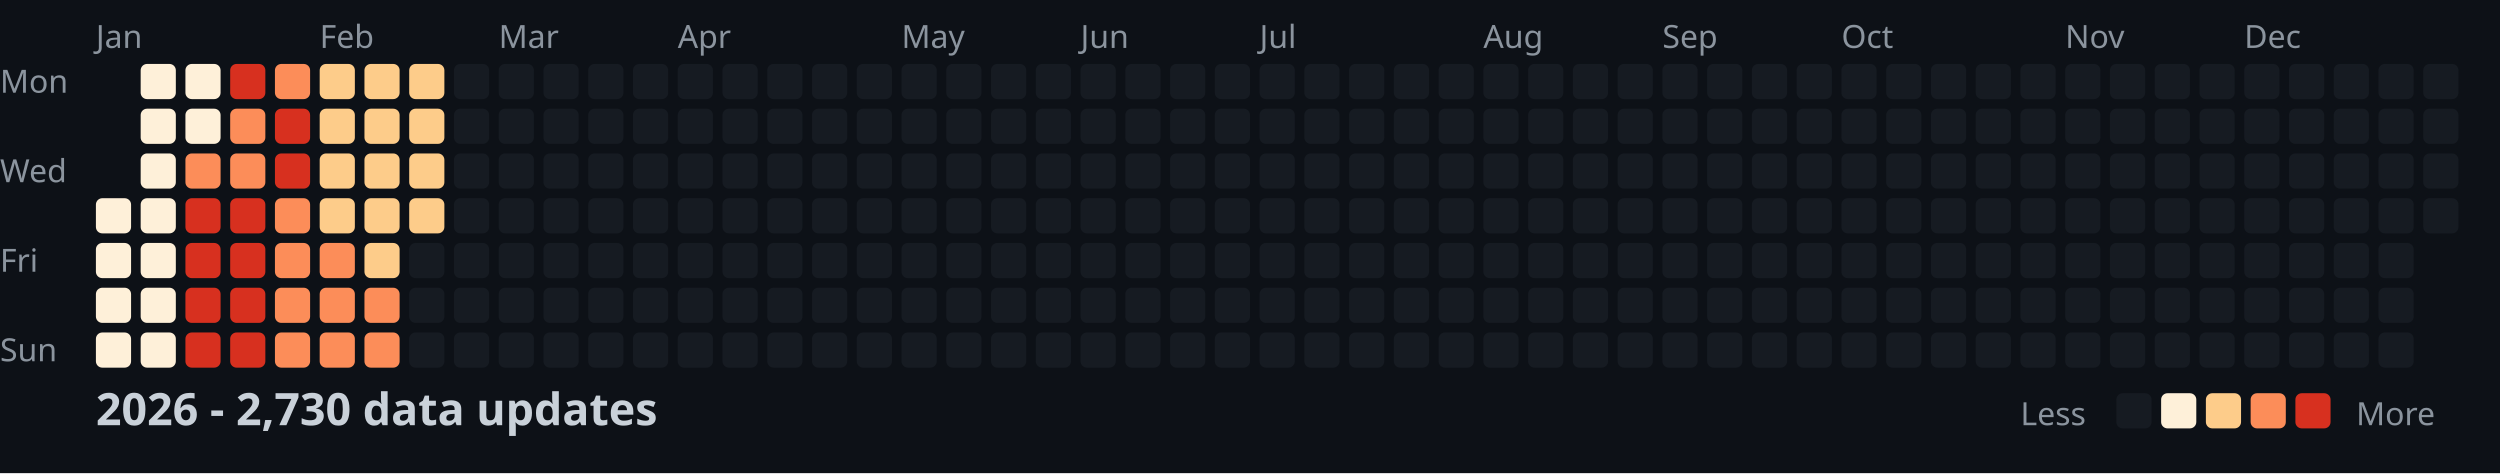
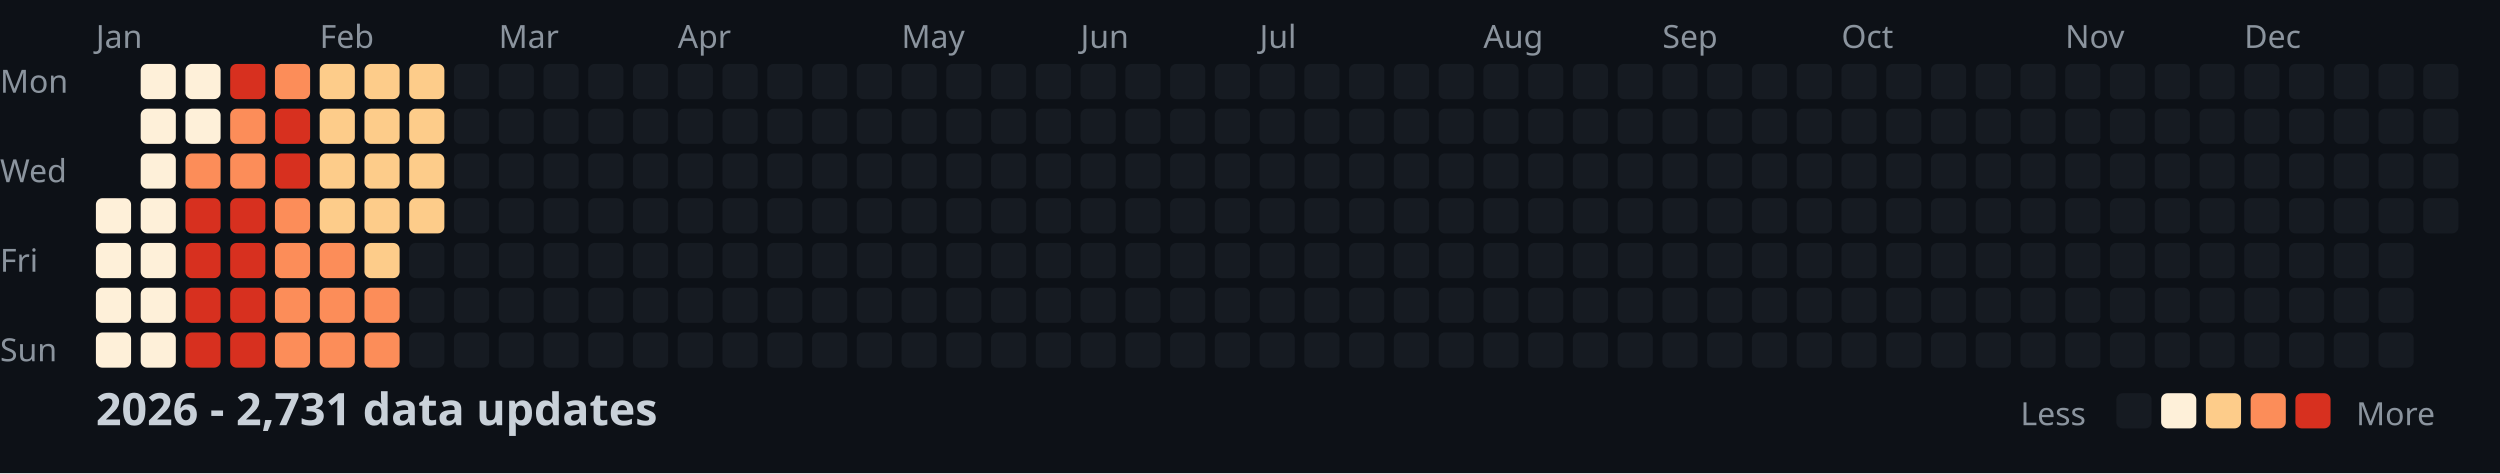
<svg xmlns="http://www.w3.org/2000/svg" width="782" height="148">
  <style>
    .month { font: 10px sans-serif; fill: #8b949e; }
    .day { font: 10px sans-serif; fill: #8b949e; }
    .title { font: bold 14px sans-serif; fill: #c9d1d9; }
    .legend { font: 10px sans-serif; fill: #8b949e; }
  </style>
  <rect width="100%" height="100%" fill="#0d1117" />
  <text x="0" y="29" class="day">Mon</text>
  <text x="0" y="57" class="day">Wed</text>
  <text x="0" y="85" class="day">Fri</text>
  <text x="0" y="113" class="day">Sun</text>
  <text x="30" y="15" class="month">Jan</text>
  <text x="100" y="15" class="month">Feb</text>
  <text x="156" y="15" class="month">Mar</text>
  <text x="212" y="15" class="month">Apr</text>
  <text x="282" y="15" class="month">May</text>
  <text x="338" y="15" class="month">Jun</text>
  <text x="394" y="15" class="month">Jul</text>
  <text x="464" y="15" class="month">Aug</text>
  <text x="520" y="15" class="month">Sep</text>
  <text x="576" y="15" class="month">Oct</text>
  <text x="646" y="15" class="month">Nov</text>
  <text x="702" y="15" class="month">Dec</text>
  <rect x="30" y="62" width="11" height="11" fill="#fef0d9" rx="2" />
  <rect x="30" y="76" width="11" height="11" fill="#fef0d9" rx="2" />
  <rect x="30" y="90" width="11" height="11" fill="#fef0d9" rx="2" />
  <rect x="30" y="104" width="11" height="11" fill="#fef0d9" rx="2" />
  <rect x="44" y="20" width="11" height="11" fill="#fef0d9" rx="2" />
  <rect x="44" y="34" width="11" height="11" fill="#fef0d9" rx="2" />
  <rect x="44" y="48" width="11" height="11" fill="#fef0d9" rx="2" />
  <rect x="44" y="62" width="11" height="11" fill="#fef0d9" rx="2" />
  <rect x="44" y="76" width="11" height="11" fill="#fef0d9" rx="2" />
  <rect x="44" y="90" width="11" height="11" fill="#fef0d9" rx="2" />
  <rect x="44" y="104" width="11" height="11" fill="#fef0d9" rx="2" />
  <rect x="58" y="20" width="11" height="11" fill="#fef0d9" rx="2" />
  <rect x="58" y="34" width="11" height="11" fill="#fef0d9" rx="2" />
  <rect x="58" y="48" width="11" height="11" fill="#fc8d59" rx="2" />
  <rect x="58" y="62" width="11" height="11" fill="#d7301f" rx="2" />
  <rect x="58" y="76" width="11" height="11" fill="#d7301f" rx="2" />
  <rect x="58" y="90" width="11" height="11" fill="#d7301f" rx="2" />
  <rect x="58" y="104" width="11" height="11" fill="#d7301f" rx="2" />
  <rect x="72" y="20" width="11" height="11" fill="#d7301f" rx="2" />
  <rect x="72" y="34" width="11" height="11" fill="#fc8d59" rx="2" />
  <rect x="72" y="48" width="11" height="11" fill="#fc8d59" rx="2" />
  <rect x="72" y="62" width="11" height="11" fill="#d7301f" rx="2" />
  <rect x="72" y="76" width="11" height="11" fill="#d7301f" rx="2" />
  <rect x="72" y="90" width="11" height="11" fill="#d7301f" rx="2" />
  <rect x="72" y="104" width="11" height="11" fill="#d7301f" rx="2" />
  <rect x="86" y="20" width="11" height="11" fill="#fc8d59" rx="2" />
  <rect x="86" y="34" width="11" height="11" fill="#d7301f" rx="2" />
  <rect x="86" y="48" width="11" height="11" fill="#d7301f" rx="2" />
  <rect x="86" y="62" width="11" height="11" fill="#fc8d59" rx="2" />
  <rect x="86" y="76" width="11" height="11" fill="#fc8d59" rx="2" />
  <rect x="86" y="90" width="11" height="11" fill="#fc8d59" rx="2" />
  <rect x="86" y="104" width="11" height="11" fill="#fc8d59" rx="2" />
  <rect x="100" y="20" width="11" height="11" fill="#fdcc8a" rx="2" />
  <rect x="100" y="34" width="11" height="11" fill="#fdcc8a" rx="2" />
  <rect x="100" y="48" width="11" height="11" fill="#fdcc8a" rx="2" />
  <rect x="100" y="62" width="11" height="11" fill="#fdcc8a" rx="2" />
  <rect x="100" y="76" width="11" height="11" fill="#fc8d59" rx="2" />
  <rect x="100" y="90" width="11" height="11" fill="#fc8d59" rx="2" />
  <rect x="100" y="104" width="11" height="11" fill="#fc8d59" rx="2" />
  <rect x="114" y="20" width="11" height="11" fill="#fdcc8a" rx="2" />
  <rect x="114" y="34" width="11" height="11" fill="#fdcc8a" rx="2" />
  <rect x="114" y="48" width="11" height="11" fill="#fdcc8a" rx="2" />
  <rect x="114" y="62" width="11" height="11" fill="#fdcc8a" rx="2" />
  <rect x="114" y="76" width="11" height="11" fill="#fdcc8a" rx="2" />
  <rect x="114" y="90" width="11" height="11" fill="#fc8d59" rx="2" />
  <rect x="114" y="104" width="11" height="11" fill="#fc8d59" rx="2" />
  <rect x="128" y="20" width="11" height="11" fill="#fdcc8a" rx="2" />
  <rect x="128" y="34" width="11" height="11" fill="#fdcc8a" rx="2" />
  <rect x="128" y="48" width="11" height="11" fill="#fdcc8a" rx="2" />
  <rect x="128" y="62" width="11" height="11" fill="#fdcc8a" rx="2" />
  <rect x="128" y="76" width="11" height="11" fill="#161b22" rx="2" />
  <rect x="128" y="90" width="11" height="11" fill="#161b22" rx="2" />
  <rect x="128" y="104" width="11" height="11" fill="#161b22" rx="2" />
  <rect x="142" y="20" width="11" height="11" fill="#161b22" rx="2" />
  <rect x="142" y="34" width="11" height="11" fill="#161b22" rx="2" />
  <rect x="142" y="48" width="11" height="11" fill="#161b22" rx="2" />
  <rect x="142" y="62" width="11" height="11" fill="#161b22" rx="2" />
  <rect x="142" y="76" width="11" height="11" fill="#161b22" rx="2" />
  <rect x="142" y="90" width="11" height="11" fill="#161b22" rx="2" />
  <rect x="142" y="104" width="11" height="11" fill="#161b22" rx="2" />
  <rect x="156" y="20" width="11" height="11" fill="#161b22" rx="2" />
  <rect x="156" y="34" width="11" height="11" fill="#161b22" rx="2" />
  <rect x="156" y="48" width="11" height="11" fill="#161b22" rx="2" />
  <rect x="156" y="62" width="11" height="11" fill="#161b22" rx="2" />
  <rect x="156" y="76" width="11" height="11" fill="#161b22" rx="2" />
  <rect x="156" y="90" width="11" height="11" fill="#161b22" rx="2" />
  <rect x="156" y="104" width="11" height="11" fill="#161b22" rx="2" />
  <rect x="170" y="20" width="11" height="11" fill="#161b22" rx="2" />
  <rect x="170" y="34" width="11" height="11" fill="#161b22" rx="2" />
  <rect x="170" y="48" width="11" height="11" fill="#161b22" rx="2" />
  <rect x="170" y="62" width="11" height="11" fill="#161b22" rx="2" />
  <rect x="170" y="76" width="11" height="11" fill="#161b22" rx="2" />
  <rect x="170" y="90" width="11" height="11" fill="#161b22" rx="2" />
  <rect x="170" y="104" width="11" height="11" fill="#161b22" rx="2" />
  <rect x="184" y="20" width="11" height="11" fill="#161b22" rx="2" />
  <rect x="184" y="34" width="11" height="11" fill="#161b22" rx="2" />
  <rect x="184" y="48" width="11" height="11" fill="#161b22" rx="2" />
  <rect x="184" y="62" width="11" height="11" fill="#161b22" rx="2" />
  <rect x="184" y="76" width="11" height="11" fill="#161b22" rx="2" />
  <rect x="184" y="90" width="11" height="11" fill="#161b22" rx="2" />
  <rect x="184" y="104" width="11" height="11" fill="#161b22" rx="2" />
  <rect x="198" y="20" width="11" height="11" fill="#161b22" rx="2" />
  <rect x="198" y="34" width="11" height="11" fill="#161b22" rx="2" />
  <rect x="198" y="48" width="11" height="11" fill="#161b22" rx="2" />
  <rect x="198" y="62" width="11" height="11" fill="#161b22" rx="2" />
  <rect x="198" y="76" width="11" height="11" fill="#161b22" rx="2" />
  <rect x="198" y="90" width="11" height="11" fill="#161b22" rx="2" />
  <rect x="198" y="104" width="11" height="11" fill="#161b22" rx="2" />
  <rect x="212" y="20" width="11" height="11" fill="#161b22" rx="2" />
  <rect x="212" y="34" width="11" height="11" fill="#161b22" rx="2" />
  <rect x="212" y="48" width="11" height="11" fill="#161b22" rx="2" />
  <rect x="212" y="62" width="11" height="11" fill="#161b22" rx="2" />
  <rect x="212" y="76" width="11" height="11" fill="#161b22" rx="2" />
  <rect x="212" y="90" width="11" height="11" fill="#161b22" rx="2" />
  <rect x="212" y="104" width="11" height="11" fill="#161b22" rx="2" />
  <rect x="226" y="20" width="11" height="11" fill="#161b22" rx="2" />
  <rect x="226" y="34" width="11" height="11" fill="#161b22" rx="2" />
  <rect x="226" y="48" width="11" height="11" fill="#161b22" rx="2" />
  <rect x="226" y="62" width="11" height="11" fill="#161b22" rx="2" />
  <rect x="226" y="76" width="11" height="11" fill="#161b22" rx="2" />
  <rect x="226" y="90" width="11" height="11" fill="#161b22" rx="2" />
  <rect x="226" y="104" width="11" height="11" fill="#161b22" rx="2" />
  <rect x="240" y="20" width="11" height="11" fill="#161b22" rx="2" />
  <rect x="240" y="34" width="11" height="11" fill="#161b22" rx="2" />
  <rect x="240" y="48" width="11" height="11" fill="#161b22" rx="2" />
  <rect x="240" y="62" width="11" height="11" fill="#161b22" rx="2" />
  <rect x="240" y="76" width="11" height="11" fill="#161b22" rx="2" />
  <rect x="240" y="90" width="11" height="11" fill="#161b22" rx="2" />
  <rect x="240" y="104" width="11" height="11" fill="#161b22" rx="2" />
  <rect x="254" y="20" width="11" height="11" fill="#161b22" rx="2" />
  <rect x="254" y="34" width="11" height="11" fill="#161b22" rx="2" />
  <rect x="254" y="48" width="11" height="11" fill="#161b22" rx="2" />
  <rect x="254" y="62" width="11" height="11" fill="#161b22" rx="2" />
  <rect x="254" y="76" width="11" height="11" fill="#161b22" rx="2" />
  <rect x="254" y="90" width="11" height="11" fill="#161b22" rx="2" />
  <rect x="254" y="104" width="11" height="11" fill="#161b22" rx="2" />
  <rect x="268" y="20" width="11" height="11" fill="#161b22" rx="2" />
  <rect x="268" y="34" width="11" height="11" fill="#161b22" rx="2" />
  <rect x="268" y="48" width="11" height="11" fill="#161b22" rx="2" />
  <rect x="268" y="62" width="11" height="11" fill="#161b22" rx="2" />
  <rect x="268" y="76" width="11" height="11" fill="#161b22" rx="2" />
  <rect x="268" y="90" width="11" height="11" fill="#161b22" rx="2" />
  <rect x="268" y="104" width="11" height="11" fill="#161b22" rx="2" />
  <rect x="282" y="20" width="11" height="11" fill="#161b22" rx="2" />
  <rect x="282" y="34" width="11" height="11" fill="#161b22" rx="2" />
  <rect x="282" y="48" width="11" height="11" fill="#161b22" rx="2" />
  <rect x="282" y="62" width="11" height="11" fill="#161b22" rx="2" />
  <rect x="282" y="76" width="11" height="11" fill="#161b22" rx="2" />
  <rect x="282" y="90" width="11" height="11" fill="#161b22" rx="2" />
  <rect x="282" y="104" width="11" height="11" fill="#161b22" rx="2" />
  <rect x="296" y="20" width="11" height="11" fill="#161b22" rx="2" />
  <rect x="296" y="34" width="11" height="11" fill="#161b22" rx="2" />
  <rect x="296" y="48" width="11" height="11" fill="#161b22" rx="2" />
  <rect x="296" y="62" width="11" height="11" fill="#161b22" rx="2" />
  <rect x="296" y="76" width="11" height="11" fill="#161b22" rx="2" />
  <rect x="296" y="90" width="11" height="11" fill="#161b22" rx="2" />
  <rect x="296" y="104" width="11" height="11" fill="#161b22" rx="2" />
  <rect x="310" y="20" width="11" height="11" fill="#161b22" rx="2" />
  <rect x="310" y="34" width="11" height="11" fill="#161b22" rx="2" />
  <rect x="310" y="48" width="11" height="11" fill="#161b22" rx="2" />
  <rect x="310" y="62" width="11" height="11" fill="#161b22" rx="2" />
  <rect x="310" y="76" width="11" height="11" fill="#161b22" rx="2" />
  <rect x="310" y="90" width="11" height="11" fill="#161b22" rx="2" />
  <rect x="310" y="104" width="11" height="11" fill="#161b22" rx="2" />
  <rect x="324" y="20" width="11" height="11" fill="#161b22" rx="2" />
  <rect x="324" y="34" width="11" height="11" fill="#161b22" rx="2" />
  <rect x="324" y="48" width="11" height="11" fill="#161b22" rx="2" />
  <rect x="324" y="62" width="11" height="11" fill="#161b22" rx="2" />
  <rect x="324" y="76" width="11" height="11" fill="#161b22" rx="2" />
  <rect x="324" y="90" width="11" height="11" fill="#161b22" rx="2" />
  <rect x="324" y="104" width="11" height="11" fill="#161b22" rx="2" />
  <rect x="338" y="20" width="11" height="11" fill="#161b22" rx="2" />
  <rect x="338" y="34" width="11" height="11" fill="#161b22" rx="2" />
  <rect x="338" y="48" width="11" height="11" fill="#161b22" rx="2" />
  <rect x="338" y="62" width="11" height="11" fill="#161b22" rx="2" />
  <rect x="338" y="76" width="11" height="11" fill="#161b22" rx="2" />
  <rect x="338" y="90" width="11" height="11" fill="#161b22" rx="2" />
  <rect x="338" y="104" width="11" height="11" fill="#161b22" rx="2" />
  <rect x="352" y="20" width="11" height="11" fill="#161b22" rx="2" />
  <rect x="352" y="34" width="11" height="11" fill="#161b22" rx="2" />
  <rect x="352" y="48" width="11" height="11" fill="#161b22" rx="2" />
  <rect x="352" y="62" width="11" height="11" fill="#161b22" rx="2" />
  <rect x="352" y="76" width="11" height="11" fill="#161b22" rx="2" />
  <rect x="352" y="90" width="11" height="11" fill="#161b22" rx="2" />
  <rect x="352" y="104" width="11" height="11" fill="#161b22" rx="2" />
  <rect x="366" y="20" width="11" height="11" fill="#161b22" rx="2" />
  <rect x="366" y="34" width="11" height="11" fill="#161b22" rx="2" />
  <rect x="366" y="48" width="11" height="11" fill="#161b22" rx="2" />
  <rect x="366" y="62" width="11" height="11" fill="#161b22" rx="2" />
  <rect x="366" y="76" width="11" height="11" fill="#161b22" rx="2" />
  <rect x="366" y="90" width="11" height="11" fill="#161b22" rx="2" />
  <rect x="366" y="104" width="11" height="11" fill="#161b22" rx="2" />
  <rect x="380" y="20" width="11" height="11" fill="#161b22" rx="2" />
  <rect x="380" y="34" width="11" height="11" fill="#161b22" rx="2" />
  <rect x="380" y="48" width="11" height="11" fill="#161b22" rx="2" />
  <rect x="380" y="62" width="11" height="11" fill="#161b22" rx="2" />
  <rect x="380" y="76" width="11" height="11" fill="#161b22" rx="2" />
  <rect x="380" y="90" width="11" height="11" fill="#161b22" rx="2" />
  <rect x="380" y="104" width="11" height="11" fill="#161b22" rx="2" />
  <rect x="394" y="20" width="11" height="11" fill="#161b22" rx="2" />
  <rect x="394" y="34" width="11" height="11" fill="#161b22" rx="2" />
  <rect x="394" y="48" width="11" height="11" fill="#161b22" rx="2" />
  <rect x="394" y="62" width="11" height="11" fill="#161b22" rx="2" />
  <rect x="394" y="76" width="11" height="11" fill="#161b22" rx="2" />
  <rect x="394" y="90" width="11" height="11" fill="#161b22" rx="2" />
  <rect x="394" y="104" width="11" height="11" fill="#161b22" rx="2" />
  <rect x="408" y="20" width="11" height="11" fill="#161b22" rx="2" />
  <rect x="408" y="34" width="11" height="11" fill="#161b22" rx="2" />
  <rect x="408" y="48" width="11" height="11" fill="#161b22" rx="2" />
  <rect x="408" y="62" width="11" height="11" fill="#161b22" rx="2" />
  <rect x="408" y="76" width="11" height="11" fill="#161b22" rx="2" />
  <rect x="408" y="90" width="11" height="11" fill="#161b22" rx="2" />
  <rect x="408" y="104" width="11" height="11" fill="#161b22" rx="2" />
  <rect x="422" y="20" width="11" height="11" fill="#161b22" rx="2" />
  <rect x="422" y="34" width="11" height="11" fill="#161b22" rx="2" />
  <rect x="422" y="48" width="11" height="11" fill="#161b22" rx="2" />
  <rect x="422" y="62" width="11" height="11" fill="#161b22" rx="2" />
  <rect x="422" y="76" width="11" height="11" fill="#161b22" rx="2" />
  <rect x="422" y="90" width="11" height="11" fill="#161b22" rx="2" />
  <rect x="422" y="104" width="11" height="11" fill="#161b22" rx="2" />
  <rect x="436" y="20" width="11" height="11" fill="#161b22" rx="2" />
  <rect x="436" y="34" width="11" height="11" fill="#161b22" rx="2" />
  <rect x="436" y="48" width="11" height="11" fill="#161b22" rx="2" />
  <rect x="436" y="62" width="11" height="11" fill="#161b22" rx="2" />
  <rect x="436" y="76" width="11" height="11" fill="#161b22" rx="2" />
  <rect x="436" y="90" width="11" height="11" fill="#161b22" rx="2" />
  <rect x="436" y="104" width="11" height="11" fill="#161b22" rx="2" />
  <rect x="450" y="20" width="11" height="11" fill="#161b22" rx="2" />
  <rect x="450" y="34" width="11" height="11" fill="#161b22" rx="2" />
  <rect x="450" y="48" width="11" height="11" fill="#161b22" rx="2" />
  <rect x="450" y="62" width="11" height="11" fill="#161b22" rx="2" />
  <rect x="450" y="76" width="11" height="11" fill="#161b22" rx="2" />
  <rect x="450" y="90" width="11" height="11" fill="#161b22" rx="2" />
  <rect x="450" y="104" width="11" height="11" fill="#161b22" rx="2" />
  <rect x="464" y="20" width="11" height="11" fill="#161b22" rx="2" />
  <rect x="464" y="34" width="11" height="11" fill="#161b22" rx="2" />
  <rect x="464" y="48" width="11" height="11" fill="#161b22" rx="2" />
  <rect x="464" y="62" width="11" height="11" fill="#161b22" rx="2" />
  <rect x="464" y="76" width="11" height="11" fill="#161b22" rx="2" />
  <rect x="464" y="90" width="11" height="11" fill="#161b22" rx="2" />
  <rect x="464" y="104" width="11" height="11" fill="#161b22" rx="2" />
  <rect x="478" y="20" width="11" height="11" fill="#161b22" rx="2" />
  <rect x="478" y="34" width="11" height="11" fill="#161b22" rx="2" />
  <rect x="478" y="48" width="11" height="11" fill="#161b22" rx="2" />
  <rect x="478" y="62" width="11" height="11" fill="#161b22" rx="2" />
  <rect x="478" y="76" width="11" height="11" fill="#161b22" rx="2" />
  <rect x="478" y="90" width="11" height="11" fill="#161b22" rx="2" />
  <rect x="478" y="104" width="11" height="11" fill="#161b22" rx="2" />
  <rect x="492" y="20" width="11" height="11" fill="#161b22" rx="2" />
  <rect x="492" y="34" width="11" height="11" fill="#161b22" rx="2" />
  <rect x="492" y="48" width="11" height="11" fill="#161b22" rx="2" />
  <rect x="492" y="62" width="11" height="11" fill="#161b22" rx="2" />
  <rect x="492" y="76" width="11" height="11" fill="#161b22" rx="2" />
  <rect x="492" y="90" width="11" height="11" fill="#161b22" rx="2" />
  <rect x="492" y="104" width="11" height="11" fill="#161b22" rx="2" />
  <rect x="506" y="20" width="11" height="11" fill="#161b22" rx="2" />
  <rect x="506" y="34" width="11" height="11" fill="#161b22" rx="2" />
  <rect x="506" y="48" width="11" height="11" fill="#161b22" rx="2" />
  <rect x="506" y="62" width="11" height="11" fill="#161b22" rx="2" />
  <rect x="506" y="76" width="11" height="11" fill="#161b22" rx="2" />
  <rect x="506" y="90" width="11" height="11" fill="#161b22" rx="2" />
  <rect x="506" y="104" width="11" height="11" fill="#161b22" rx="2" />
  <rect x="520" y="20" width="11" height="11" fill="#161b22" rx="2" />
  <rect x="520" y="34" width="11" height="11" fill="#161b22" rx="2" />
  <rect x="520" y="48" width="11" height="11" fill="#161b22" rx="2" />
  <rect x="520" y="62" width="11" height="11" fill="#161b22" rx="2" />
  <rect x="520" y="76" width="11" height="11" fill="#161b22" rx="2" />
  <rect x="520" y="90" width="11" height="11" fill="#161b22" rx="2" />
  <rect x="520" y="104" width="11" height="11" fill="#161b22" rx="2" />
  <rect x="534" y="20" width="11" height="11" fill="#161b22" rx="2" />
  <rect x="534" y="34" width="11" height="11" fill="#161b22" rx="2" />
  <rect x="534" y="48" width="11" height="11" fill="#161b22" rx="2" />
  <rect x="534" y="62" width="11" height="11" fill="#161b22" rx="2" />
  <rect x="534" y="76" width="11" height="11" fill="#161b22" rx="2" />
  <rect x="534" y="90" width="11" height="11" fill="#161b22" rx="2" />
  <rect x="534" y="104" width="11" height="11" fill="#161b22" rx="2" />
  <rect x="548" y="20" width="11" height="11" fill="#161b22" rx="2" />
  <rect x="548" y="34" width="11" height="11" fill="#161b22" rx="2" />
  <rect x="548" y="48" width="11" height="11" fill="#161b22" rx="2" />
  <rect x="548" y="62" width="11" height="11" fill="#161b22" rx="2" />
  <rect x="548" y="76" width="11" height="11" fill="#161b22" rx="2" />
  <rect x="548" y="90" width="11" height="11" fill="#161b22" rx="2" />
  <rect x="548" y="104" width="11" height="11" fill="#161b22" rx="2" />
  <rect x="562" y="20" width="11" height="11" fill="#161b22" rx="2" />
  <rect x="562" y="34" width="11" height="11" fill="#161b22" rx="2" />
  <rect x="562" y="48" width="11" height="11" fill="#161b22" rx="2" />
  <rect x="562" y="62" width="11" height="11" fill="#161b22" rx="2" />
  <rect x="562" y="76" width="11" height="11" fill="#161b22" rx="2" />
  <rect x="562" y="90" width="11" height="11" fill="#161b22" rx="2" />
  <rect x="562" y="104" width="11" height="11" fill="#161b22" rx="2" />
  <rect x="576" y="20" width="11" height="11" fill="#161b22" rx="2" />
  <rect x="576" y="34" width="11" height="11" fill="#161b22" rx="2" />
  <rect x="576" y="48" width="11" height="11" fill="#161b22" rx="2" />
  <rect x="576" y="62" width="11" height="11" fill="#161b22" rx="2" />
  <rect x="576" y="76" width="11" height="11" fill="#161b22" rx="2" />
  <rect x="576" y="90" width="11" height="11" fill="#161b22" rx="2" />
  <rect x="576" y="104" width="11" height="11" fill="#161b22" rx="2" />
  <rect x="590" y="20" width="11" height="11" fill="#161b22" rx="2" />
  <rect x="590" y="34" width="11" height="11" fill="#161b22" rx="2" />
  <rect x="590" y="48" width="11" height="11" fill="#161b22" rx="2" />
  <rect x="590" y="62" width="11" height="11" fill="#161b22" rx="2" />
  <rect x="590" y="76" width="11" height="11" fill="#161b22" rx="2" />
  <rect x="590" y="90" width="11" height="11" fill="#161b22" rx="2" />
  <rect x="590" y="104" width="11" height="11" fill="#161b22" rx="2" />
  <rect x="604" y="20" width="11" height="11" fill="#161b22" rx="2" />
  <rect x="604" y="34" width="11" height="11" fill="#161b22" rx="2" />
  <rect x="604" y="48" width="11" height="11" fill="#161b22" rx="2" />
  <rect x="604" y="62" width="11" height="11" fill="#161b22" rx="2" />
  <rect x="604" y="76" width="11" height="11" fill="#161b22" rx="2" />
  <rect x="604" y="90" width="11" height="11" fill="#161b22" rx="2" />
  <rect x="604" y="104" width="11" height="11" fill="#161b22" rx="2" />
  <rect x="618" y="20" width="11" height="11" fill="#161b22" rx="2" />
  <rect x="618" y="34" width="11" height="11" fill="#161b22" rx="2" />
  <rect x="618" y="48" width="11" height="11" fill="#161b22" rx="2" />
  <rect x="618" y="62" width="11" height="11" fill="#161b22" rx="2" />
  <rect x="618" y="76" width="11" height="11" fill="#161b22" rx="2" />
  <rect x="618" y="90" width="11" height="11" fill="#161b22" rx="2" />
  <rect x="618" y="104" width="11" height="11" fill="#161b22" rx="2" />
  <rect x="632" y="20" width="11" height="11" fill="#161b22" rx="2" />
  <rect x="632" y="34" width="11" height="11" fill="#161b22" rx="2" />
  <rect x="632" y="48" width="11" height="11" fill="#161b22" rx="2" />
  <rect x="632" y="62" width="11" height="11" fill="#161b22" rx="2" />
  <rect x="632" y="76" width="11" height="11" fill="#161b22" rx="2" />
  <rect x="632" y="90" width="11" height="11" fill="#161b22" rx="2" />
  <rect x="632" y="104" width="11" height="11" fill="#161b22" rx="2" />
  <rect x="646" y="20" width="11" height="11" fill="#161b22" rx="2" />
  <rect x="646" y="34" width="11" height="11" fill="#161b22" rx="2" />
  <rect x="646" y="48" width="11" height="11" fill="#161b22" rx="2" />
  <rect x="646" y="62" width="11" height="11" fill="#161b22" rx="2" />
  <rect x="646" y="76" width="11" height="11" fill="#161b22" rx="2" />
  <rect x="646" y="90" width="11" height="11" fill="#161b22" rx="2" />
  <rect x="646" y="104" width="11" height="11" fill="#161b22" rx="2" />
  <rect x="660" y="20" width="11" height="11" fill="#161b22" rx="2" />
  <rect x="660" y="34" width="11" height="11" fill="#161b22" rx="2" />
  <rect x="660" y="48" width="11" height="11" fill="#161b22" rx="2" />
  <rect x="660" y="62" width="11" height="11" fill="#161b22" rx="2" />
  <rect x="660" y="76" width="11" height="11" fill="#161b22" rx="2" />
  <rect x="660" y="90" width="11" height="11" fill="#161b22" rx="2" />
  <rect x="660" y="104" width="11" height="11" fill="#161b22" rx="2" />
  <rect x="674" y="20" width="11" height="11" fill="#161b22" rx="2" />
  <rect x="674" y="34" width="11" height="11" fill="#161b22" rx="2" />
  <rect x="674" y="48" width="11" height="11" fill="#161b22" rx="2" />
  <rect x="674" y="62" width="11" height="11" fill="#161b22" rx="2" />
  <rect x="674" y="76" width="11" height="11" fill="#161b22" rx="2" />
  <rect x="674" y="90" width="11" height="11" fill="#161b22" rx="2" />
  <rect x="674" y="104" width="11" height="11" fill="#161b22" rx="2" />
  <rect x="688" y="20" width="11" height="11" fill="#161b22" rx="2" />
  <rect x="688" y="34" width="11" height="11" fill="#161b22" rx="2" />
  <rect x="688" y="48" width="11" height="11" fill="#161b22" rx="2" />
  <rect x="688" y="62" width="11" height="11" fill="#161b22" rx="2" />
  <rect x="688" y="76" width="11" height="11" fill="#161b22" rx="2" />
  <rect x="688" y="90" width="11" height="11" fill="#161b22" rx="2" />
  <rect x="688" y="104" width="11" height="11" fill="#161b22" rx="2" />
  <rect x="702" y="20" width="11" height="11" fill="#161b22" rx="2" />
  <rect x="702" y="34" width="11" height="11" fill="#161b22" rx="2" />
  <rect x="702" y="48" width="11" height="11" fill="#161b22" rx="2" />
  <rect x="702" y="62" width="11" height="11" fill="#161b22" rx="2" />
  <rect x="702" y="76" width="11" height="11" fill="#161b22" rx="2" />
  <rect x="702" y="90" width="11" height="11" fill="#161b22" rx="2" />
  <rect x="702" y="104" width="11" height="11" fill="#161b22" rx="2" />
  <rect x="716" y="20" width="11" height="11" fill="#161b22" rx="2" />
  <rect x="716" y="34" width="11" height="11" fill="#161b22" rx="2" />
  <rect x="716" y="48" width="11" height="11" fill="#161b22" rx="2" />
  <rect x="716" y="62" width="11" height="11" fill="#161b22" rx="2" />
  <rect x="716" y="76" width="11" height="11" fill="#161b22" rx="2" />
  <rect x="716" y="90" width="11" height="11" fill="#161b22" rx="2" />
  <rect x="716" y="104" width="11" height="11" fill="#161b22" rx="2" />
  <rect x="730" y="20" width="11" height="11" fill="#161b22" rx="2" />
  <rect x="730" y="34" width="11" height="11" fill="#161b22" rx="2" />
  <rect x="730" y="48" width="11" height="11" fill="#161b22" rx="2" />
  <rect x="730" y="62" width="11" height="11" fill="#161b22" rx="2" />
  <rect x="730" y="76" width="11" height="11" fill="#161b22" rx="2" />
  <rect x="730" y="90" width="11" height="11" fill="#161b22" rx="2" />
  <rect x="730" y="104" width="11" height="11" fill="#161b22" rx="2" />
  <rect x="744" y="20" width="11" height="11" fill="#161b22" rx="2" />
  <rect x="744" y="34" width="11" height="11" fill="#161b22" rx="2" />
  <rect x="744" y="48" width="11" height="11" fill="#161b22" rx="2" />
  <rect x="744" y="62" width="11" height="11" fill="#161b22" rx="2" />
  <rect x="744" y="76" width="11" height="11" fill="#161b22" rx="2" />
  <rect x="744" y="90" width="11" height="11" fill="#161b22" rx="2" />
  <rect x="744" y="104" width="11" height="11" fill="#161b22" rx="2" />
  <rect x="758" y="20" width="11" height="11" fill="#161b22" rx="2" />
  <rect x="758" y="34" width="11" height="11" fill="#161b22" rx="2" />
  <rect x="758" y="48" width="11" height="11" fill="#161b22" rx="2" />
  <rect x="758" y="62" width="11" height="11" fill="#161b22" rx="2" />
-   <text x="30" y="133" class="title">2026 - 2,730 data updates</text>
+   <text x="30" y="133" class="title">2026 - 2,731 data updates</text>
  <text x="632" y="133" class="legend">Less</text>
  <rect x="662" y="123" width="11" height="11" fill="#161b22" rx="2" />
  <rect x="676" y="123" width="11" height="11" fill="#fef0d9" rx="2" />
  <rect x="690" y="123" width="11" height="11" fill="#fdcc8a" rx="2" />
  <rect x="704" y="123" width="11" height="11" fill="#fc8d59" rx="2" />
  <rect x="718" y="123" width="11" height="11" fill="#d7301f" rx="2" />
  <text x="737" y="133" class="legend">More</text>
</svg>
